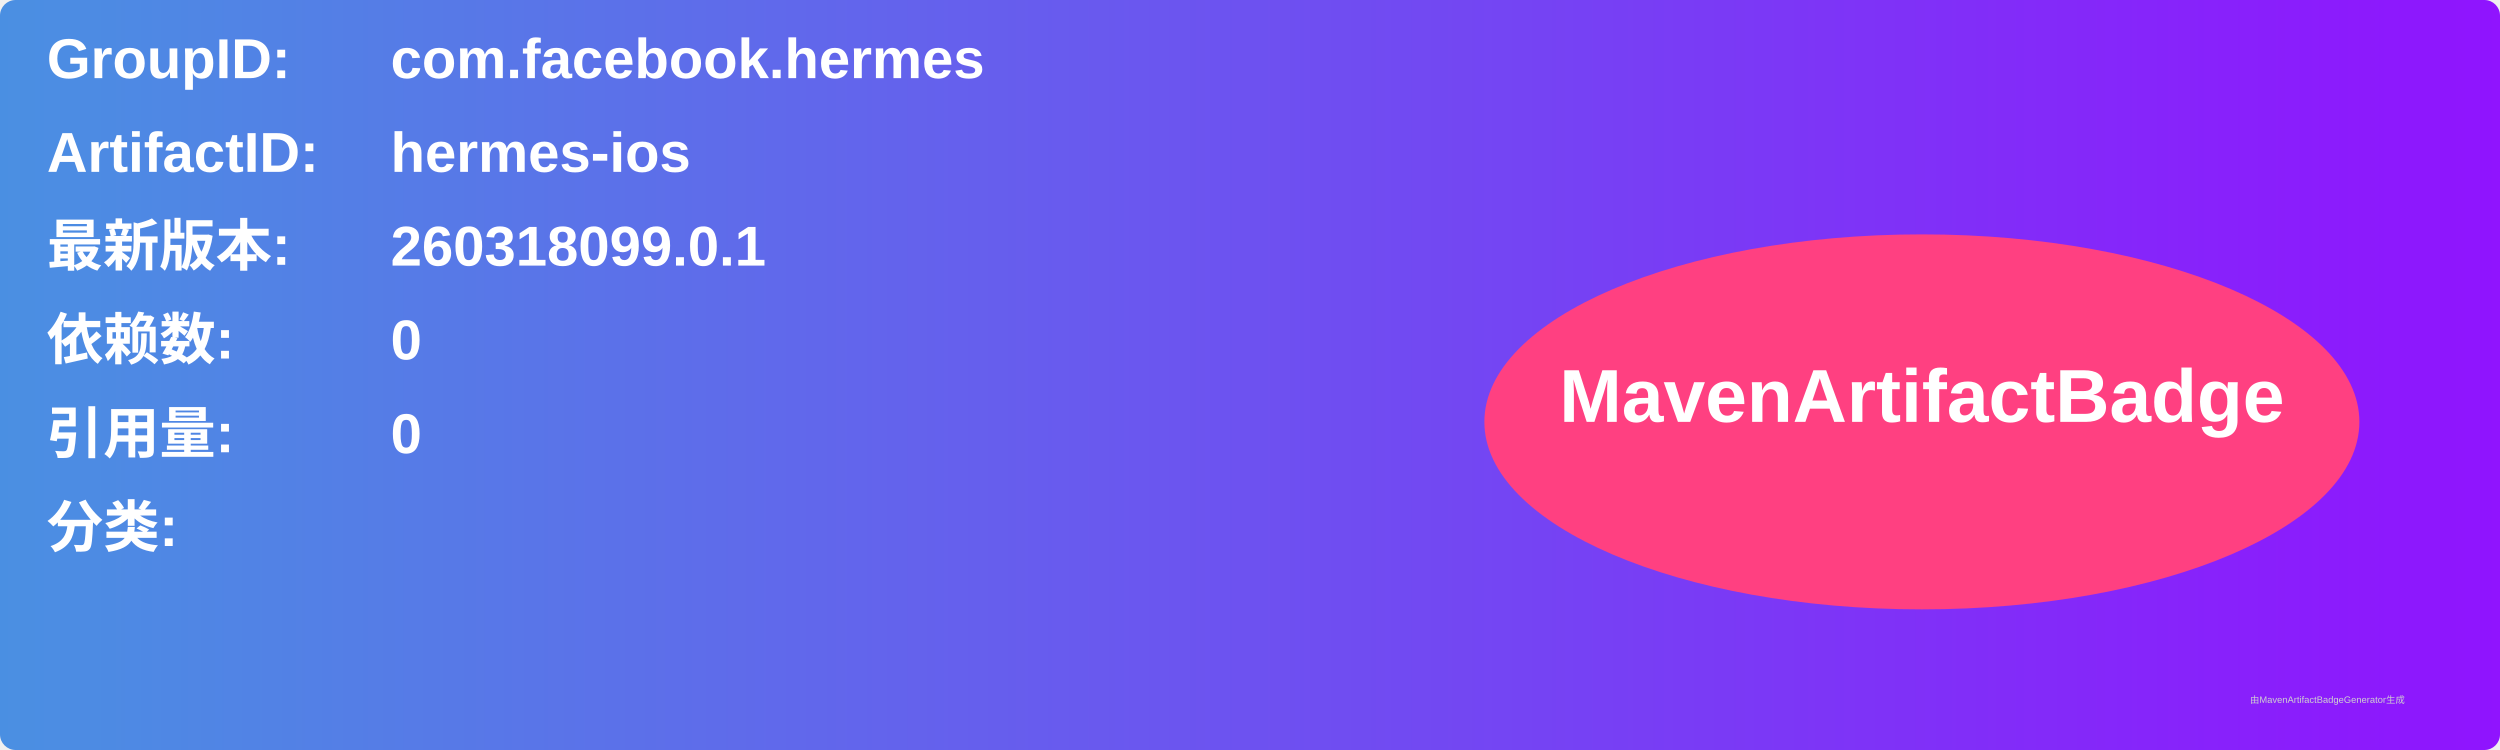
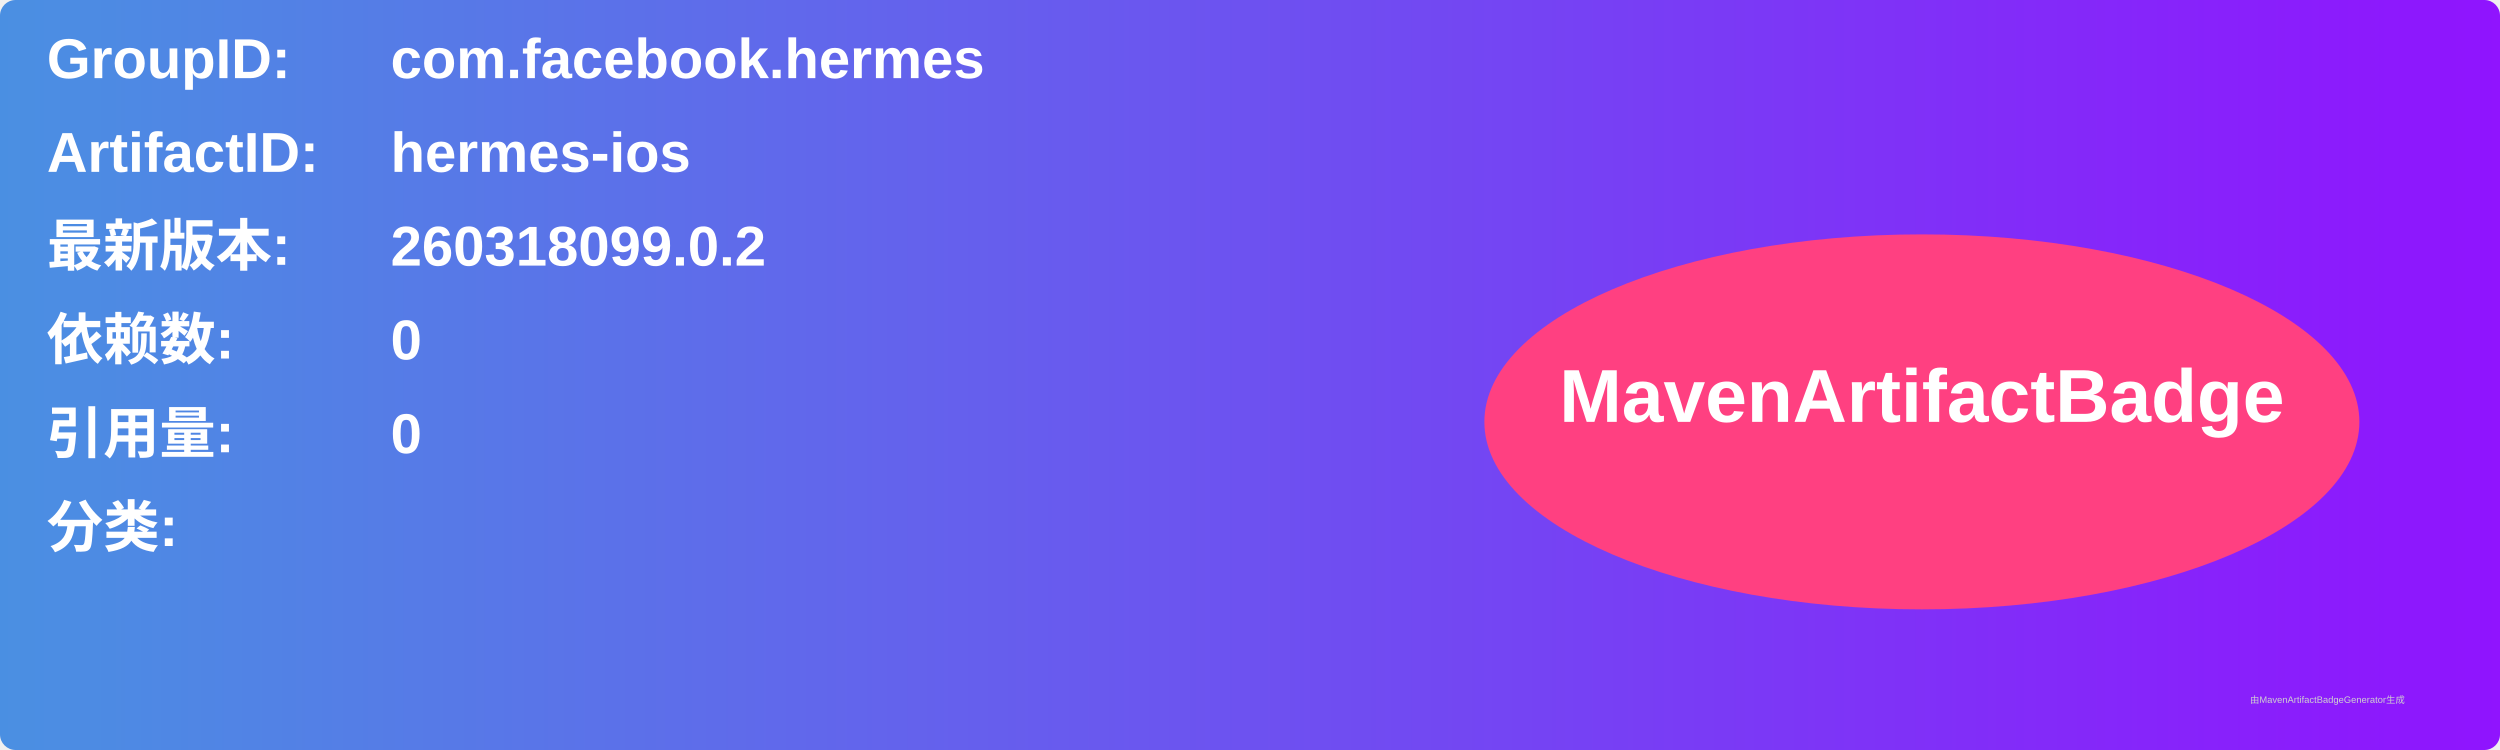
<svg xmlns="http://www.w3.org/2000/svg" width="800" height="240" viewBox="0 0 800 240">
  <linearGradient id="grad" x1="0%" y1="0%" x2="100%" y2="0%">
    <stop offset="0%" stop-color="#4a90e2" />
    <stop offset="100%" stop-color="#9013fe" />
  </linearGradient>
  <rect width="100%" height="100%" rx="5" ry="5" fill="url(#grad)" />
  <g transform="translate(15, 15)">
    <text x="0" y="10" font-family="Arial" font-size="18" fill="white" font-weight="bold" width="260">GroupID:</text>
    <text x="110" y="10" font-family="Arial" font-size="18" fill="white" font-weight="bold" width="460">com.facebook.hermes</text>
    <text x="0" y="40" font-family="Arial" font-size="18" fill="white" font-weight="bold" width="260">ArtifactID:</text>
    <text x="110" y="40" font-family="Arial" font-size="18" fill="white" font-weight="bold" width="460">hermes-ios</text>
    <text x="0" y="70" font-family="Arial" font-size="18" fill="white" font-weight="bold">最新版本:</text>
    <text x="110" y="70" font-family="Arial" font-size="18" fill="white" font-weight="bold">
-       <tspan font-weight="bold">260318099.0.1</tspan>
+       <tspan font-weight="bold">260318099.0.2</tspan>
    </text>
    <text x="0" y="100" font-family="Arial" font-size="18" fill="white" font-weight="bold">依赖数: </text>
    <text x="110" y="100" font-family="Arial" font-size="18" fill="white">
      <tspan font-weight="bold">0</tspan>
    </text>
    <text x="0" y="130" font-family="Arial" font-size="18" fill="white" font-weight="bold">引用量: </text>
    <text x="110" y="130" font-family="Arial" font-size="18" fill="white">
      <tspan font-weight="bold">0</tspan>
    </text>
    <text x="0" y="160" font-family="Arial" font-size="18" fill="white" font-weight="bold">分类:</text>
    <text x="10" y="190" font-family="Arial" font-size="10" fill="white">
      <tspan font-weight="bold" />
    </text>
    <ellipse cx="600" cy="120" rx="140" ry="60" fill="#ff4081" />
    <text x="600" y="120" text-anchor="middle" font-family="Arial" font-size="24" fill="white" font-weight="bold">MavenArtifactBadge</text>
  </g>
  <text x="720" y="225" font-family="Arial" font-size="3" fill="#d0d0d0">由MavenArtifactBadgeGenerator生成</text>
</svg>
